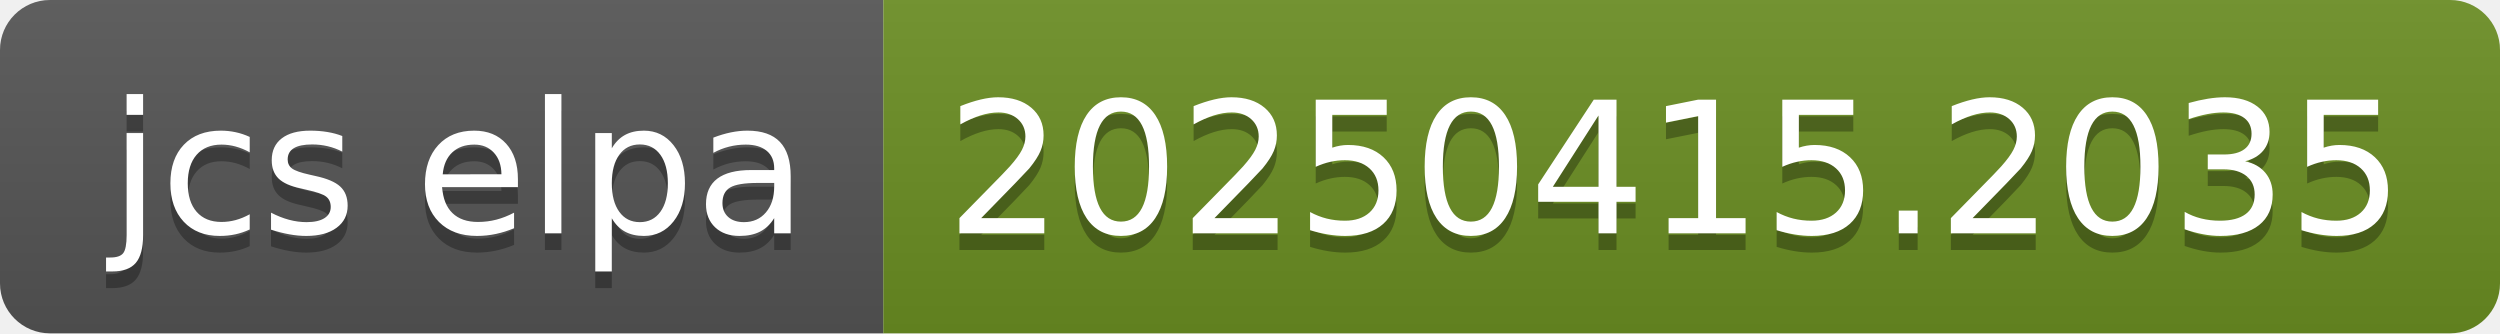
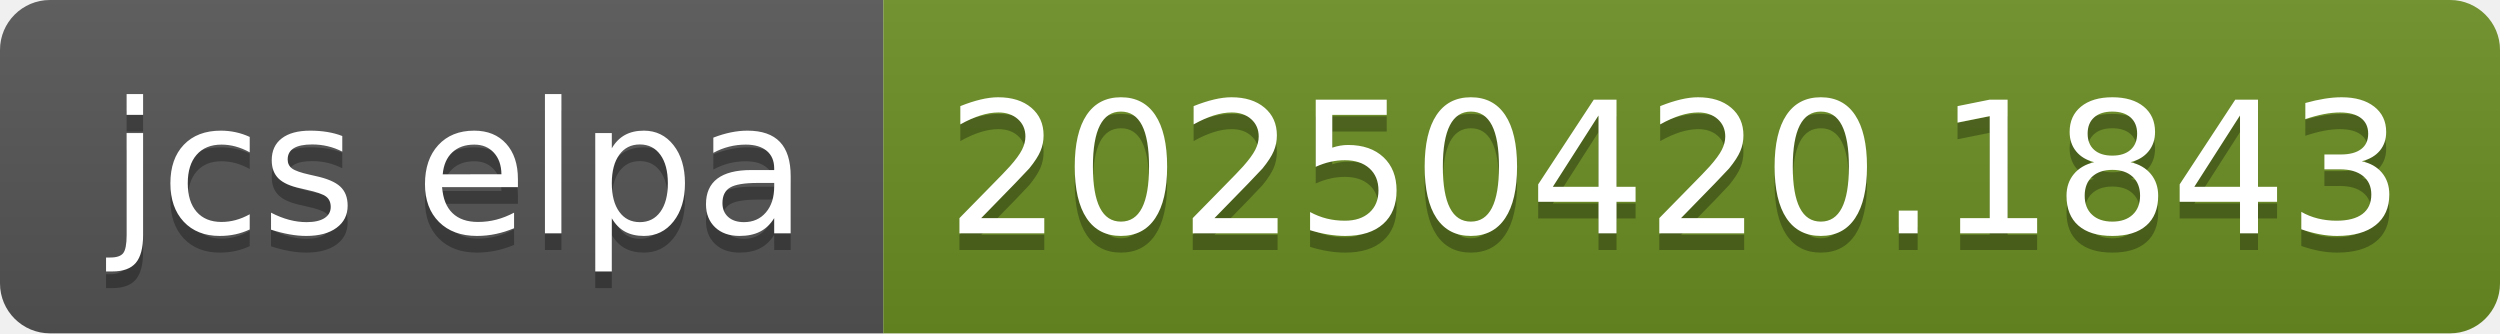
- <svg xmlns="http://www.w3.org/2000/svg" width="150" height="20" role="img" aria-label="jcs elpa: 20250415.2035">
+ <svg xmlns="http://www.w3.org/2000/svg" width="150" height="20" role="img" aria-label="jcs elpa: 20250420.1843">
  <linearGradient id="s" x2="0" y2="100%">
    <stop offset="0" stop-color="#bbb" stop-opacity=".1" />
    <stop offset="1" stop-opacity=".1" />
  </linearGradient>
  <clipPath id="r">
    <rect width="150" height="20" rx="3" fill="#fff" />
  </clipPath>
  <g clip-path="url(#r)">
    <rect width="53" height="20" fill="#555" />
    <rect x="53" width="97" height="20" fill="#6b8e23" />
    <rect width="150" height="20" fill="url(#s)" />
  </g>
  <g fill="#fff" text-anchor="middle" font-family="Verdana,Geneva,DejaVu Sans,sans-serif" text-rendering="geometricPrecision" font-size="110">
    <text aria-hidden="true" x="275" y="150" fill="#010101" fill-opacity=".3" transform="scale(.1)" textLength="430">jcs elpa</text>
    <text x="275" y="140" transform="scale(.1)" fill="#fff" textLength="430">jcs elpa</text>
-     <text aria-hidden="true" x="1005" y="150" fill="#010101" fill-opacity=".3" transform="scale(.1)" textLength="870">20250415.2035</text>
-     <text x="1005" y="140" transform="scale(.1)" fill="#fff" textLength="870">20250415.2035</text>
+     <text aria-hidden="true" x="1005" y="150" fill="#010101" fill-opacity=".3" transform="scale(.1)" textLength="870">20250420.1843</text>
+     <text x="1005" y="140" transform="scale(.1)" fill="#fff" textLength="870">20250420.1843</text>
  </g>
</svg>
